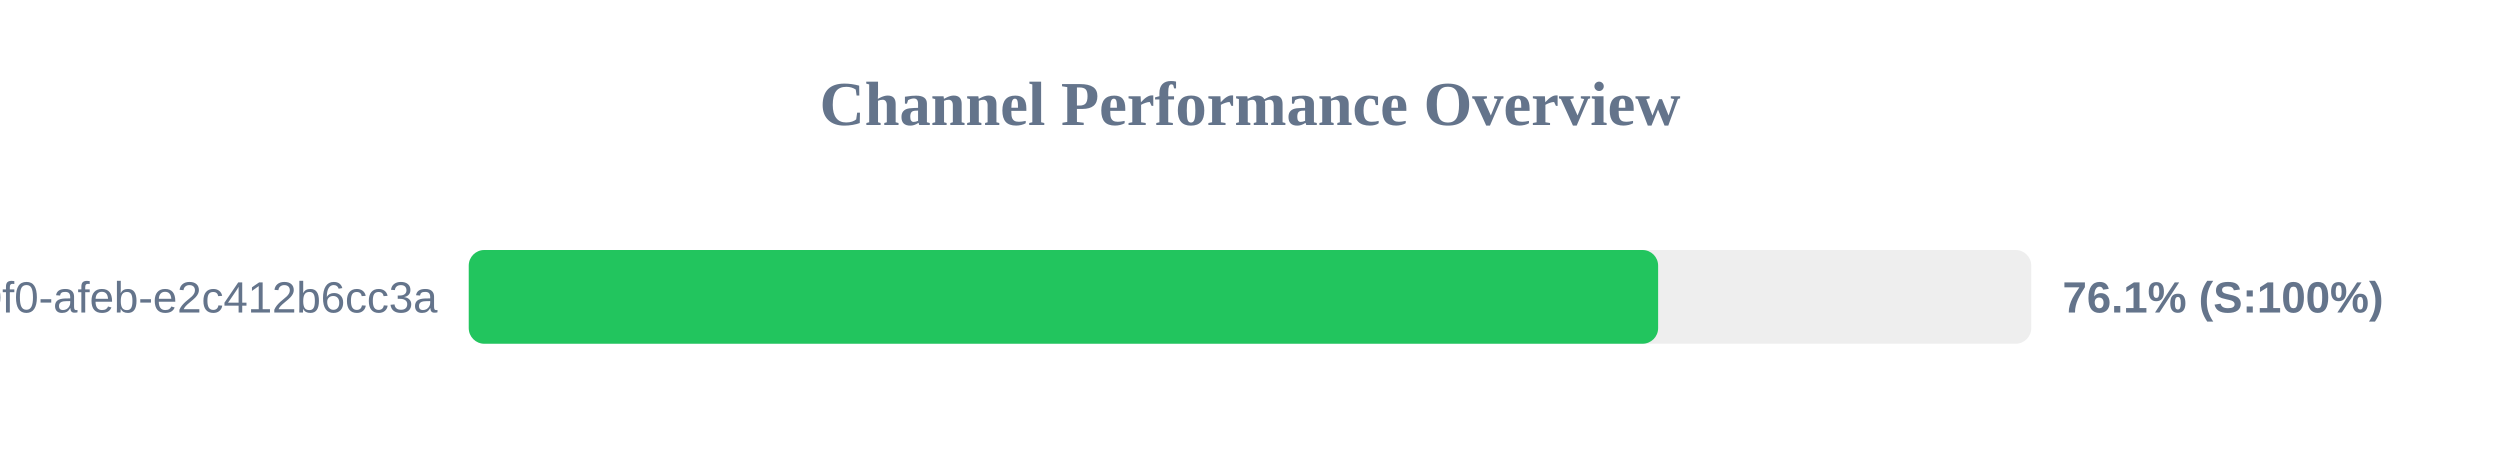
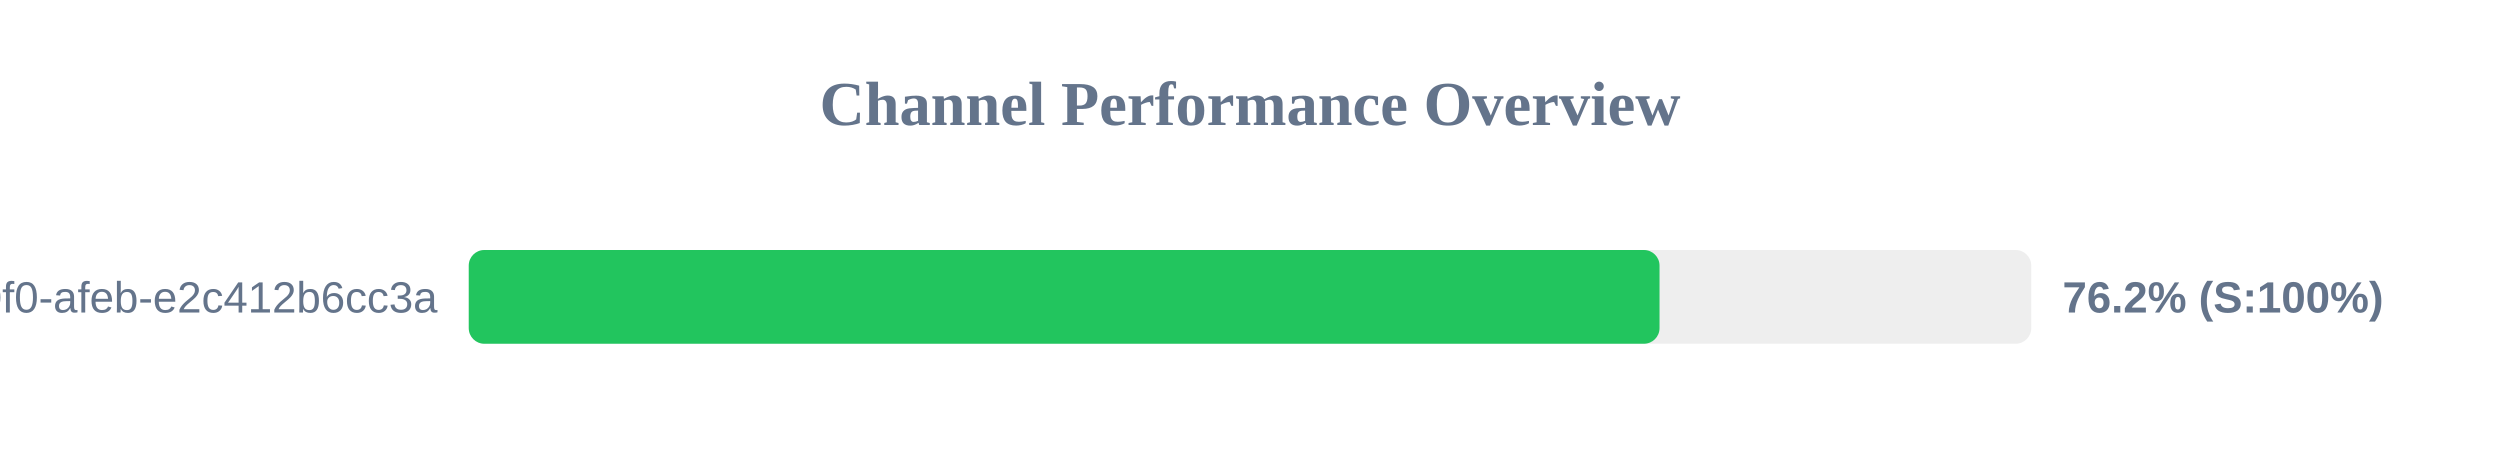
<svg xmlns="http://www.w3.org/2000/svg" width="800" height="150" version="1.1">
  <style>
        .row { font: 14px Arial; fill: #64748b; }
        .score { font: bold 14px Arial; fill: #64748b; }
    </style>
  <text x="400" y="40" text-anchor="middle" font-size="20px" font-weight="bold" fill="#64748b">Channel Performance Overview</text>
  <rect x="150" y="80" width="500" height="30" fill="#eee" rx="5" />
-   <rect x="150" y="80" width="380.6" height="30" fill="#22c55e" rx="5" />
+   <rect x="150" y="80" width="381.05" height="30" fill="#22c55e" rx="5" />
  <text x="140" y="100" text-anchor="end" class="row">?uuid=c6e02cd8-ce11-40f0-afeb-e2c412b6cc3a</text>
-   <text x="660" y="100" text-anchor="start" class="score">76.1% (S:100%)</text>
+   <text x="660" y="100" text-anchor="start" class="score">76.2% (S:100%)</text>
</svg>
